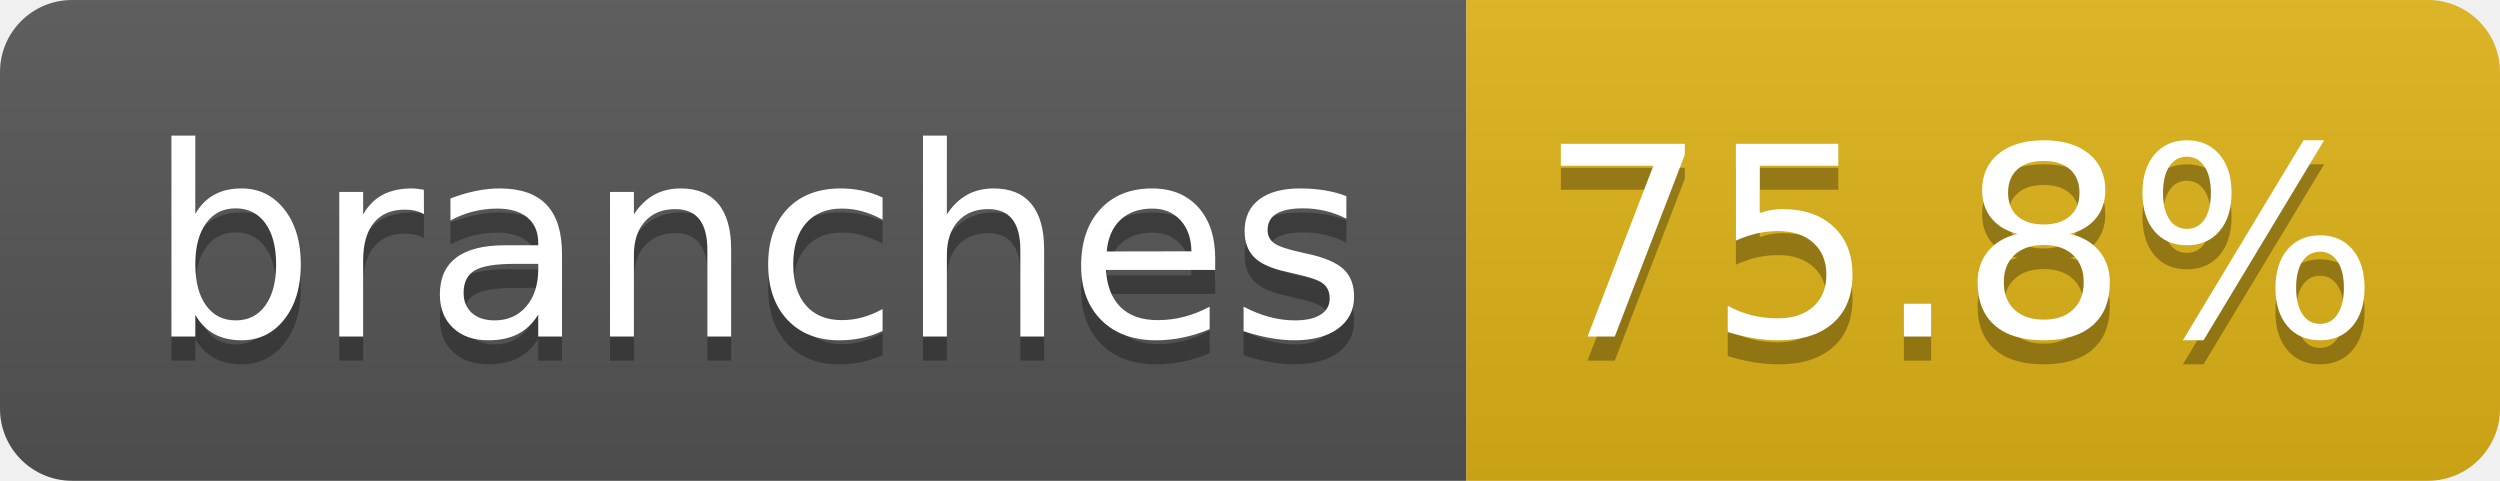
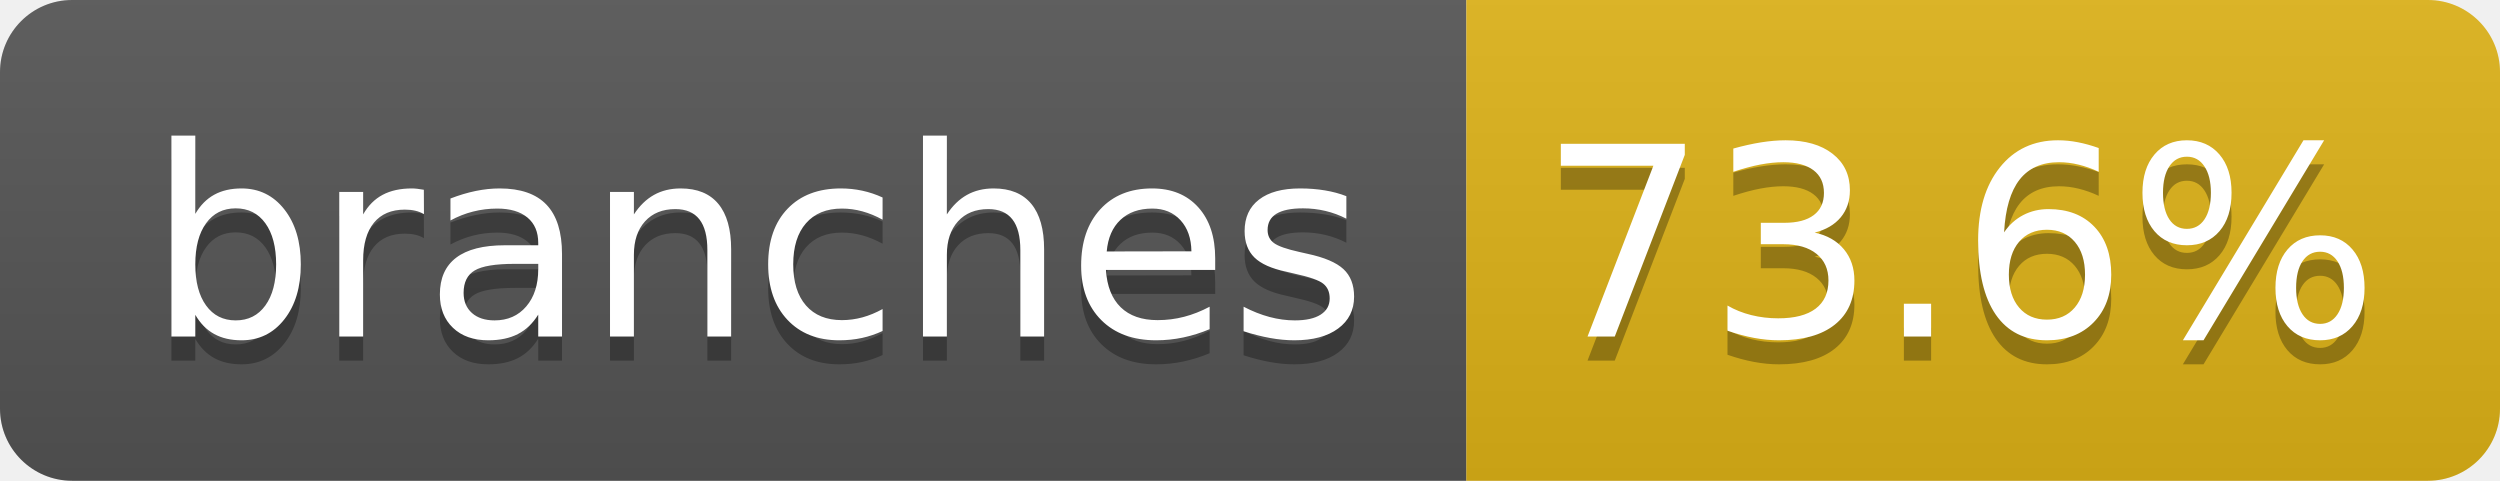
- <svg xmlns="http://www.w3.org/2000/svg" width="104" height="20" role="img" aria-label="branches: 75.8%">
+ <svg xmlns="http://www.w3.org/2000/svg" width="104" height="20" role="img" aria-label="branches: 73.6%">
  <linearGradient id="s" x2="0" y2="100%">
    <stop offset="0" stop-color="#bbb" stop-opacity=".1" />
    <stop offset="1" stop-opacity=".1" />
  </linearGradient>
  <clipPath id="r">
    <rect width="104" height="20" rx="3" fill="#fff" />
  </clipPath>
  <g clip-path="url(#r)">
    <rect width="61" height="20" fill="#555" />
    <rect x="61" width="43" height="20" fill="#dfb317" />
    <rect width="104" height="20" fill="url(#s)" />
  </g>
  <g fill="#fff" text-anchor="middle" font-family="Verdana,Geneva,DejaVu Sans,sans-serif" text-rendering="geometricPrecision" font-size="110">
    <text aria-hidden="true" x="315" y="150" fill="#010101" fill-opacity=".3" transform="scale(.1)" textLength="510">branches</text>
    <text x="315" y="140" transform="scale(.1)" fill="#fff" textLength="510">branches</text>
-     <text aria-hidden="true" x="815" y="150" fill="#010101" fill-opacity=".3" transform="scale(.1)" textLength="330">75.8%</text>
-     <text x="815" y="140" transform="scale(.1)" fill="#fff" textLength="330">75.8%</text>
+     <text aria-hidden="true" x="815" y="150" fill="#010101" fill-opacity=".3" transform="scale(.1)" textLength="330">73.6%</text>
+     <text x="815" y="140" transform="scale(.1)" fill="#fff" textLength="330">73.6%</text>
  </g>
</svg>
